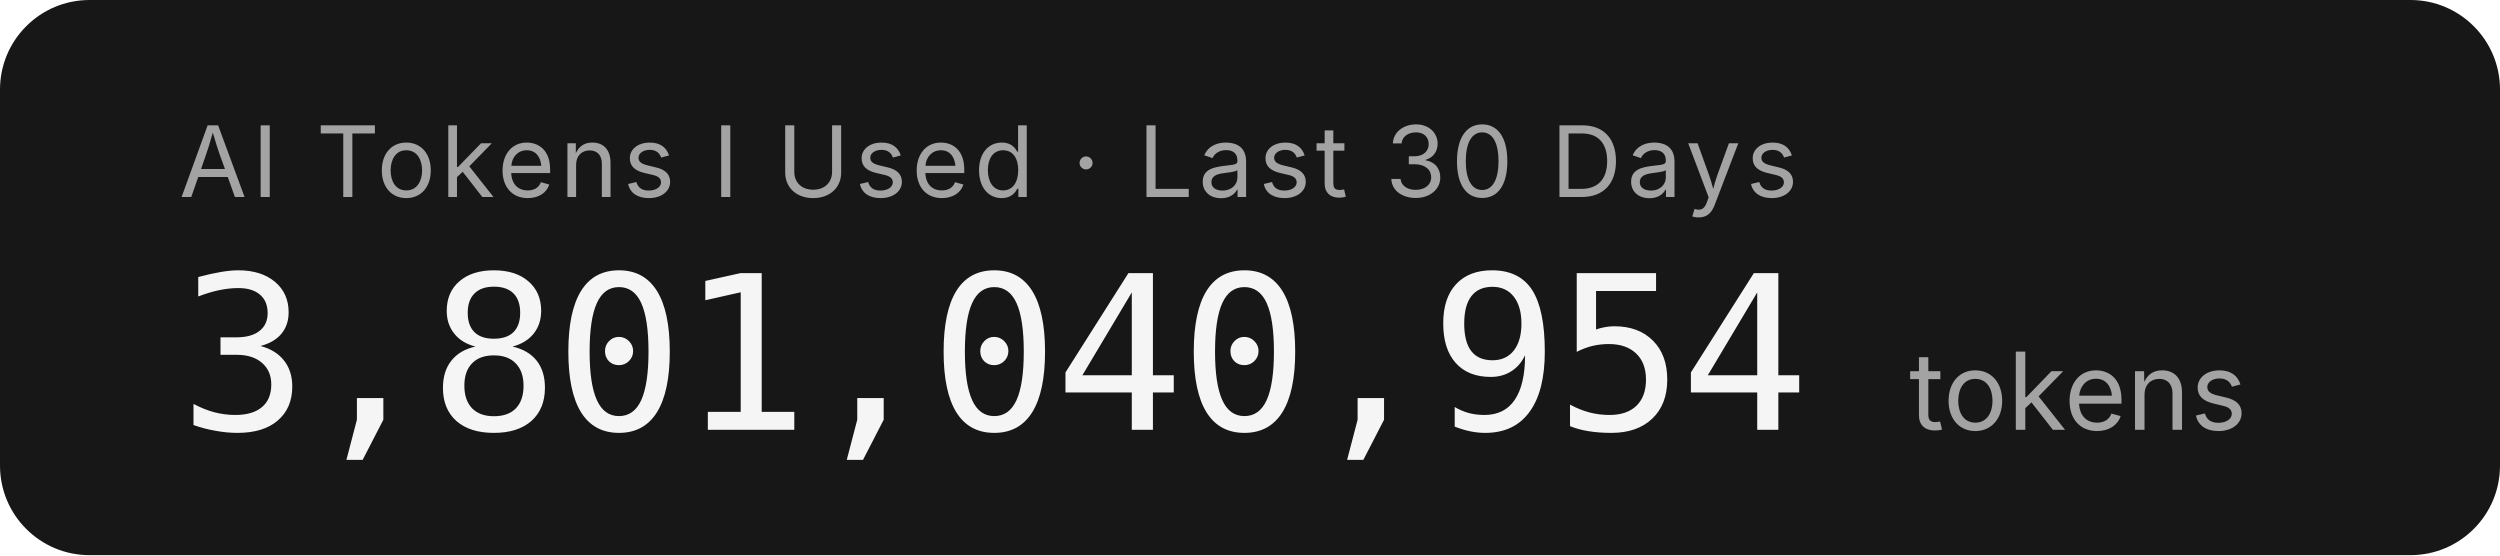
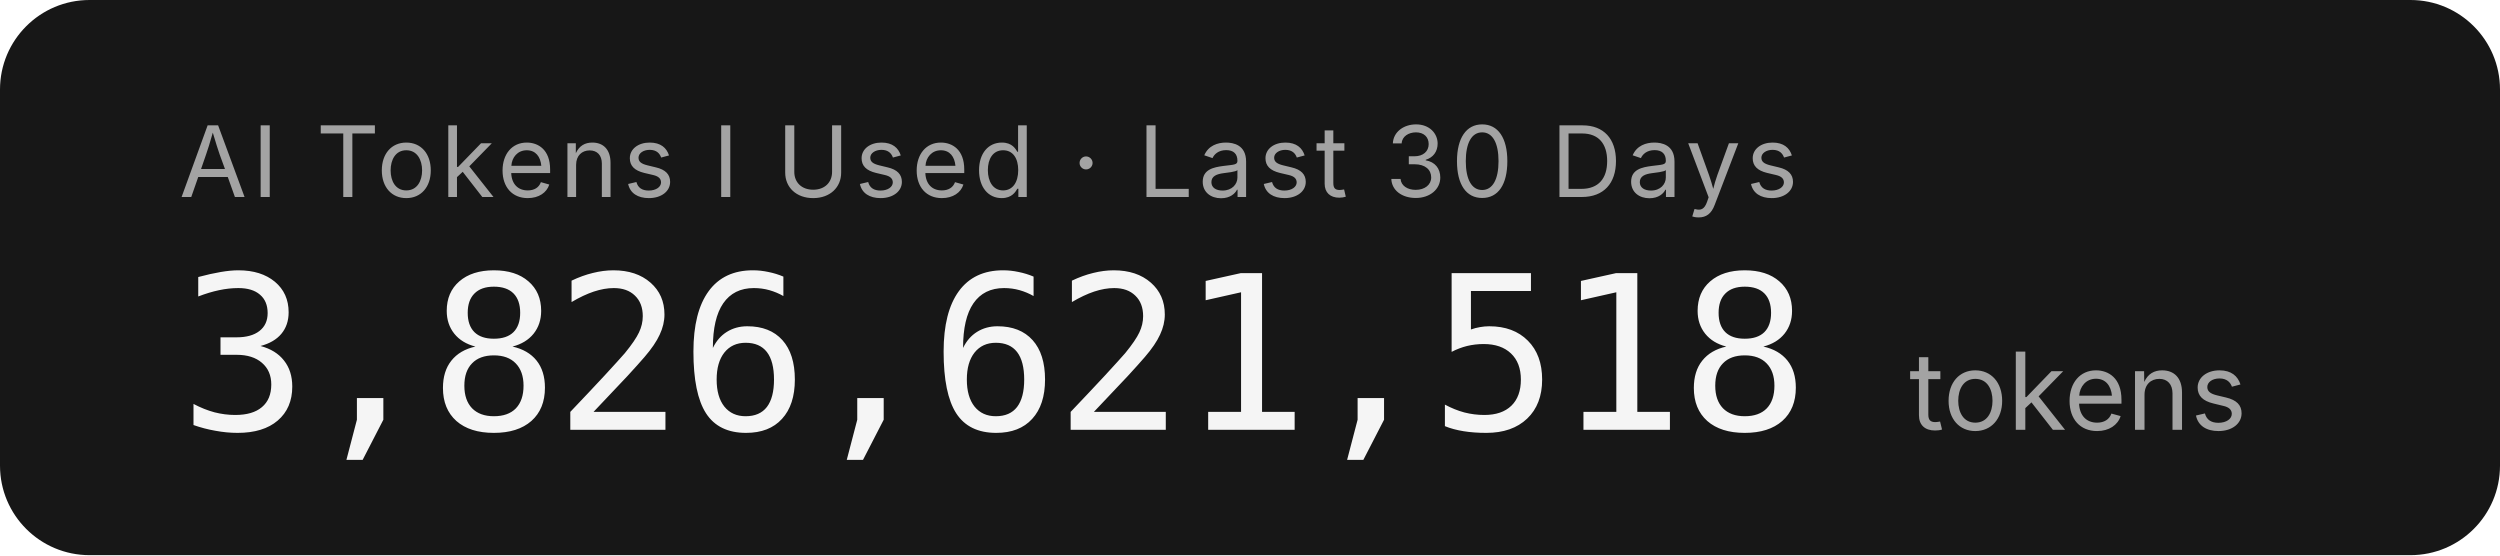
- <svg xmlns="http://www.w3.org/2000/svg" width="279.2" height="62" role="img" aria-label="AI Tokens I Used · Last 30 Days: 3,801,040,954 tokens">
+ <svg xmlns="http://www.w3.org/2000/svg" width="279.2" height="62" role="img" aria-label="AI Tokens I Used · Last 30 Days: 3,826,621,518 tokens">
  <rect width="279.2" height="62" rx="10" fill="#171717" />
  <g font-family="'Inter','SF Pro Display',-apple-system,'Segoe UI',sans-serif">
    <text x="20" y="22" fill="#a3a3a3" font-size="11" letter-spacing="0.05em">AI Tokens I Used · Last 30 Days</text>
-     <text x="20" y="48" fill="#f5f5f5" font-size="24" font-weight="300" font-family="'SF Mono','Cascadia Code','Consolas',monospace" letter-spacing="-0.02em">3,801,040,954</text>
+     <text x="20" y="48" fill="#f5f5f5" font-size="24" font-weight="300" font-family="'SF Mono','Cascadia Code','Consolas',monospace" letter-spacing="-0.02em">3,826,621,518</text>
    <text x="213.2" y="48" fill="#a3a3a3" font-size="12">tokens</text>
  </g>
</svg>
